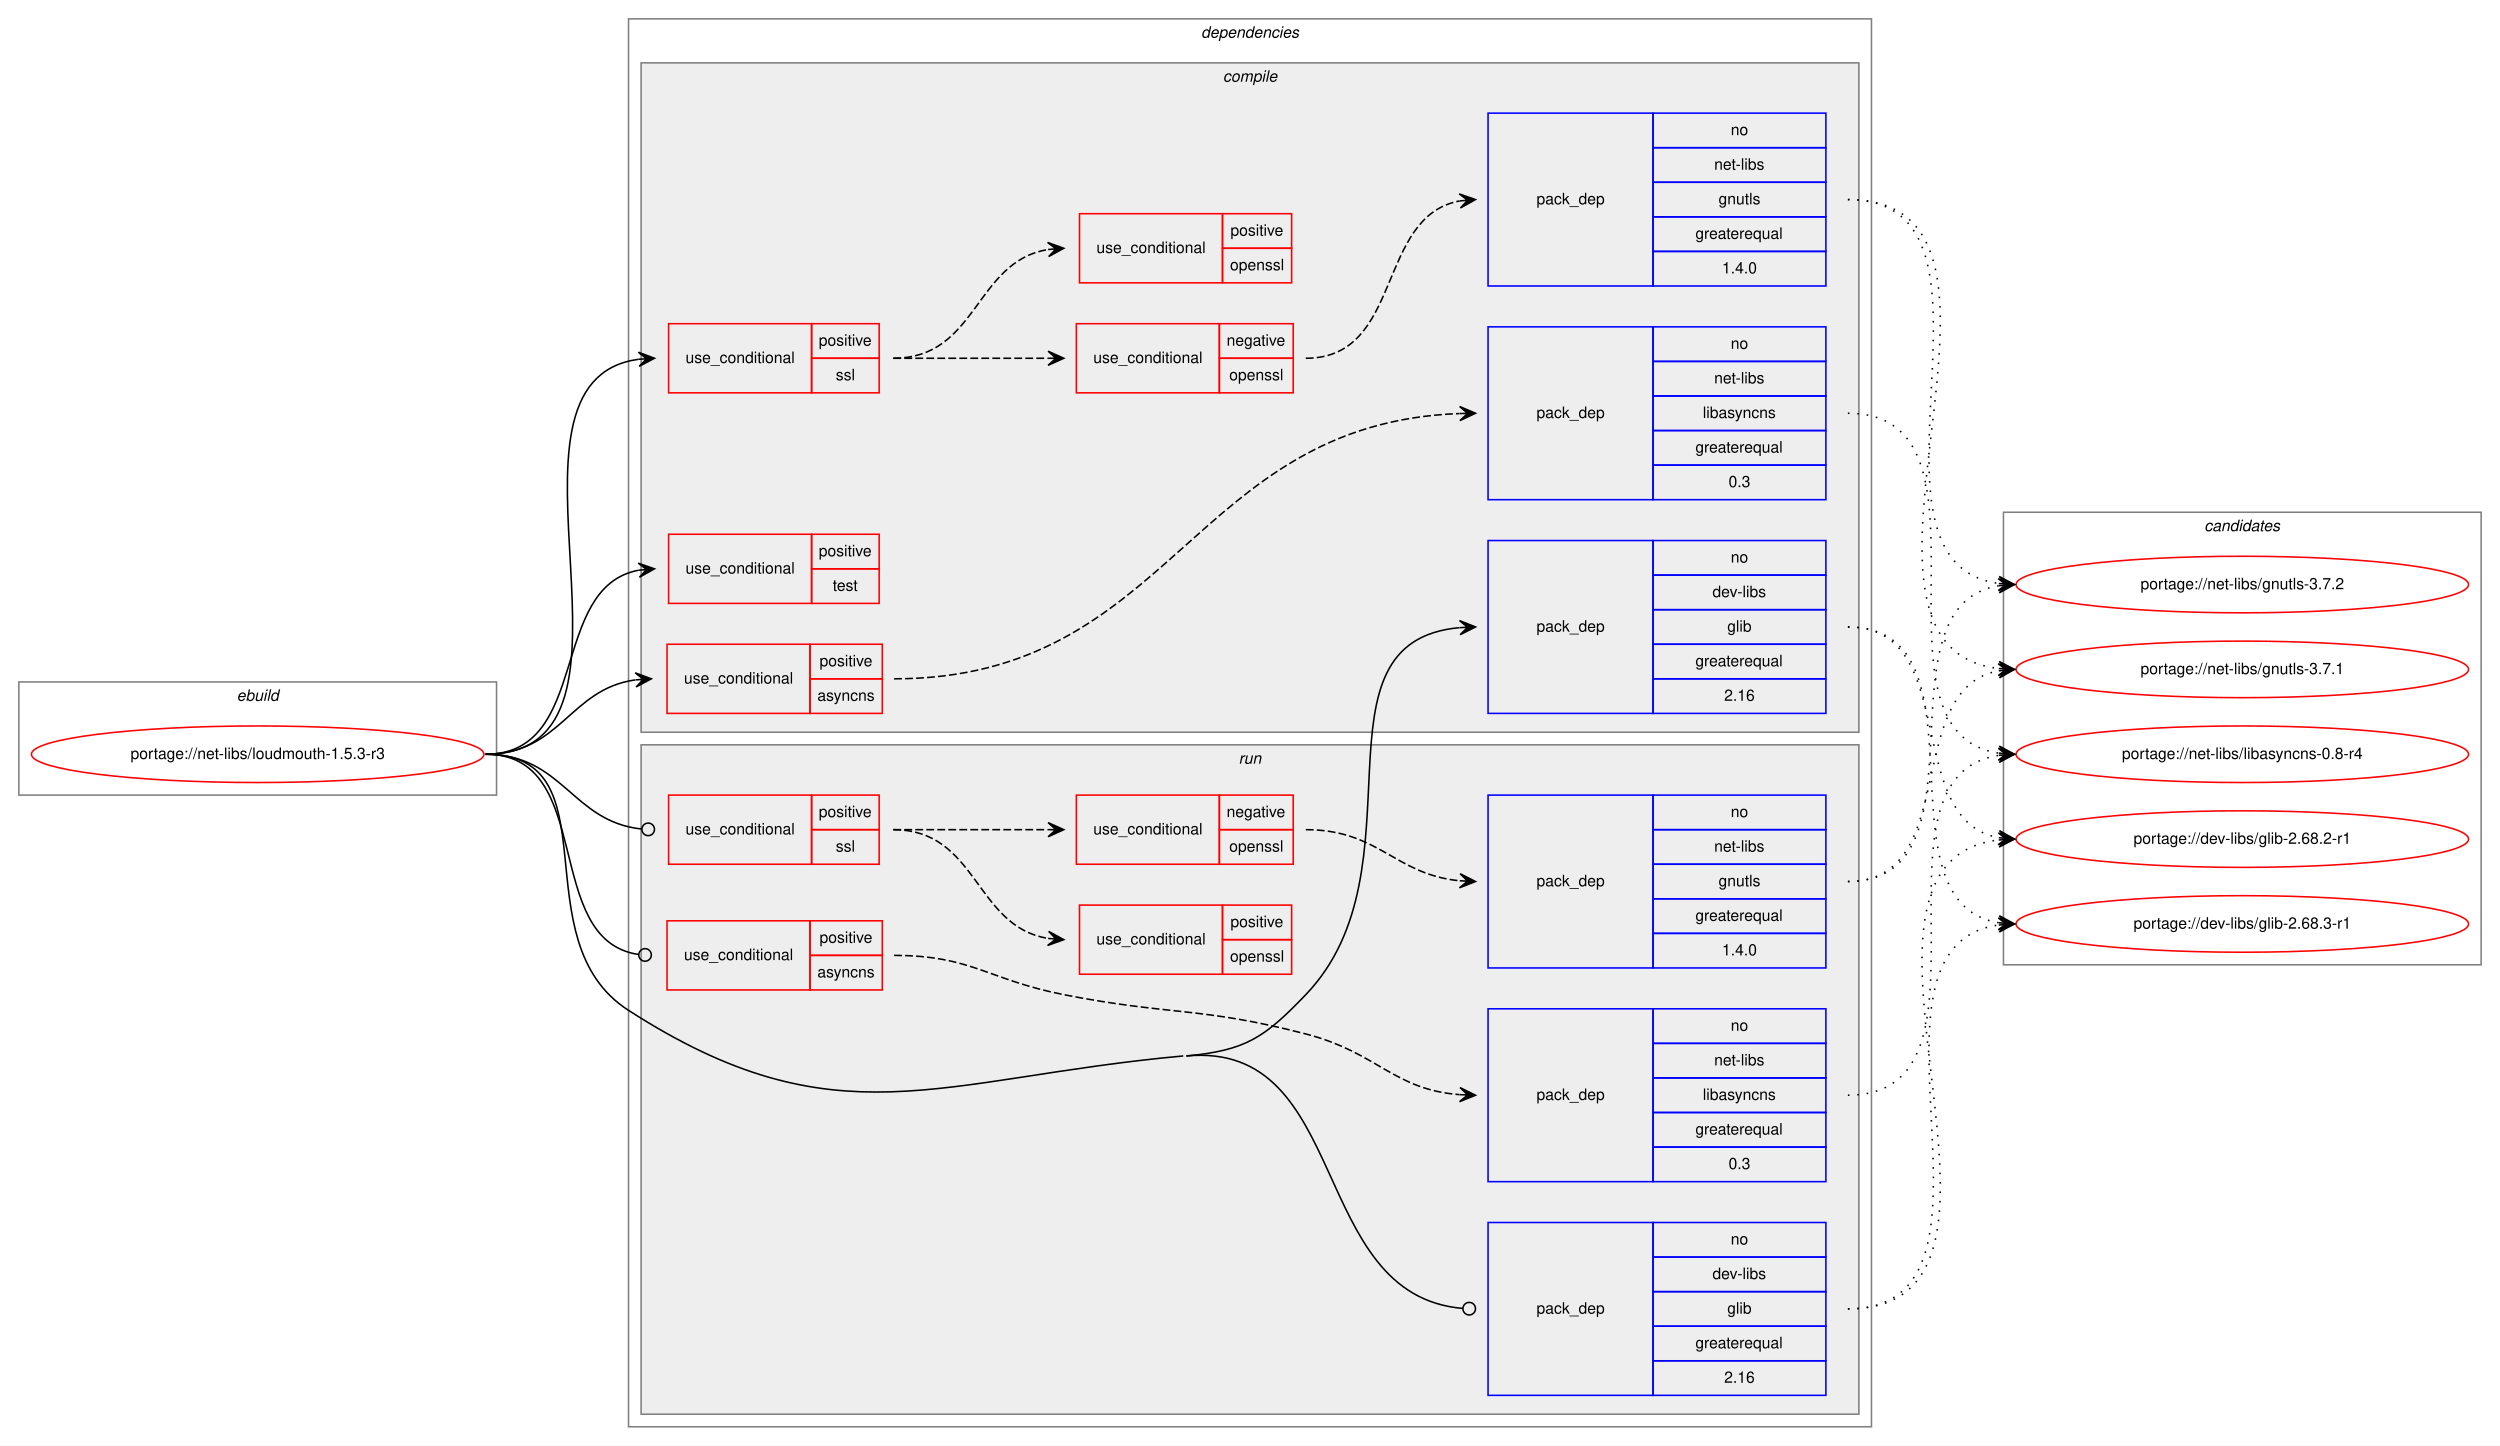
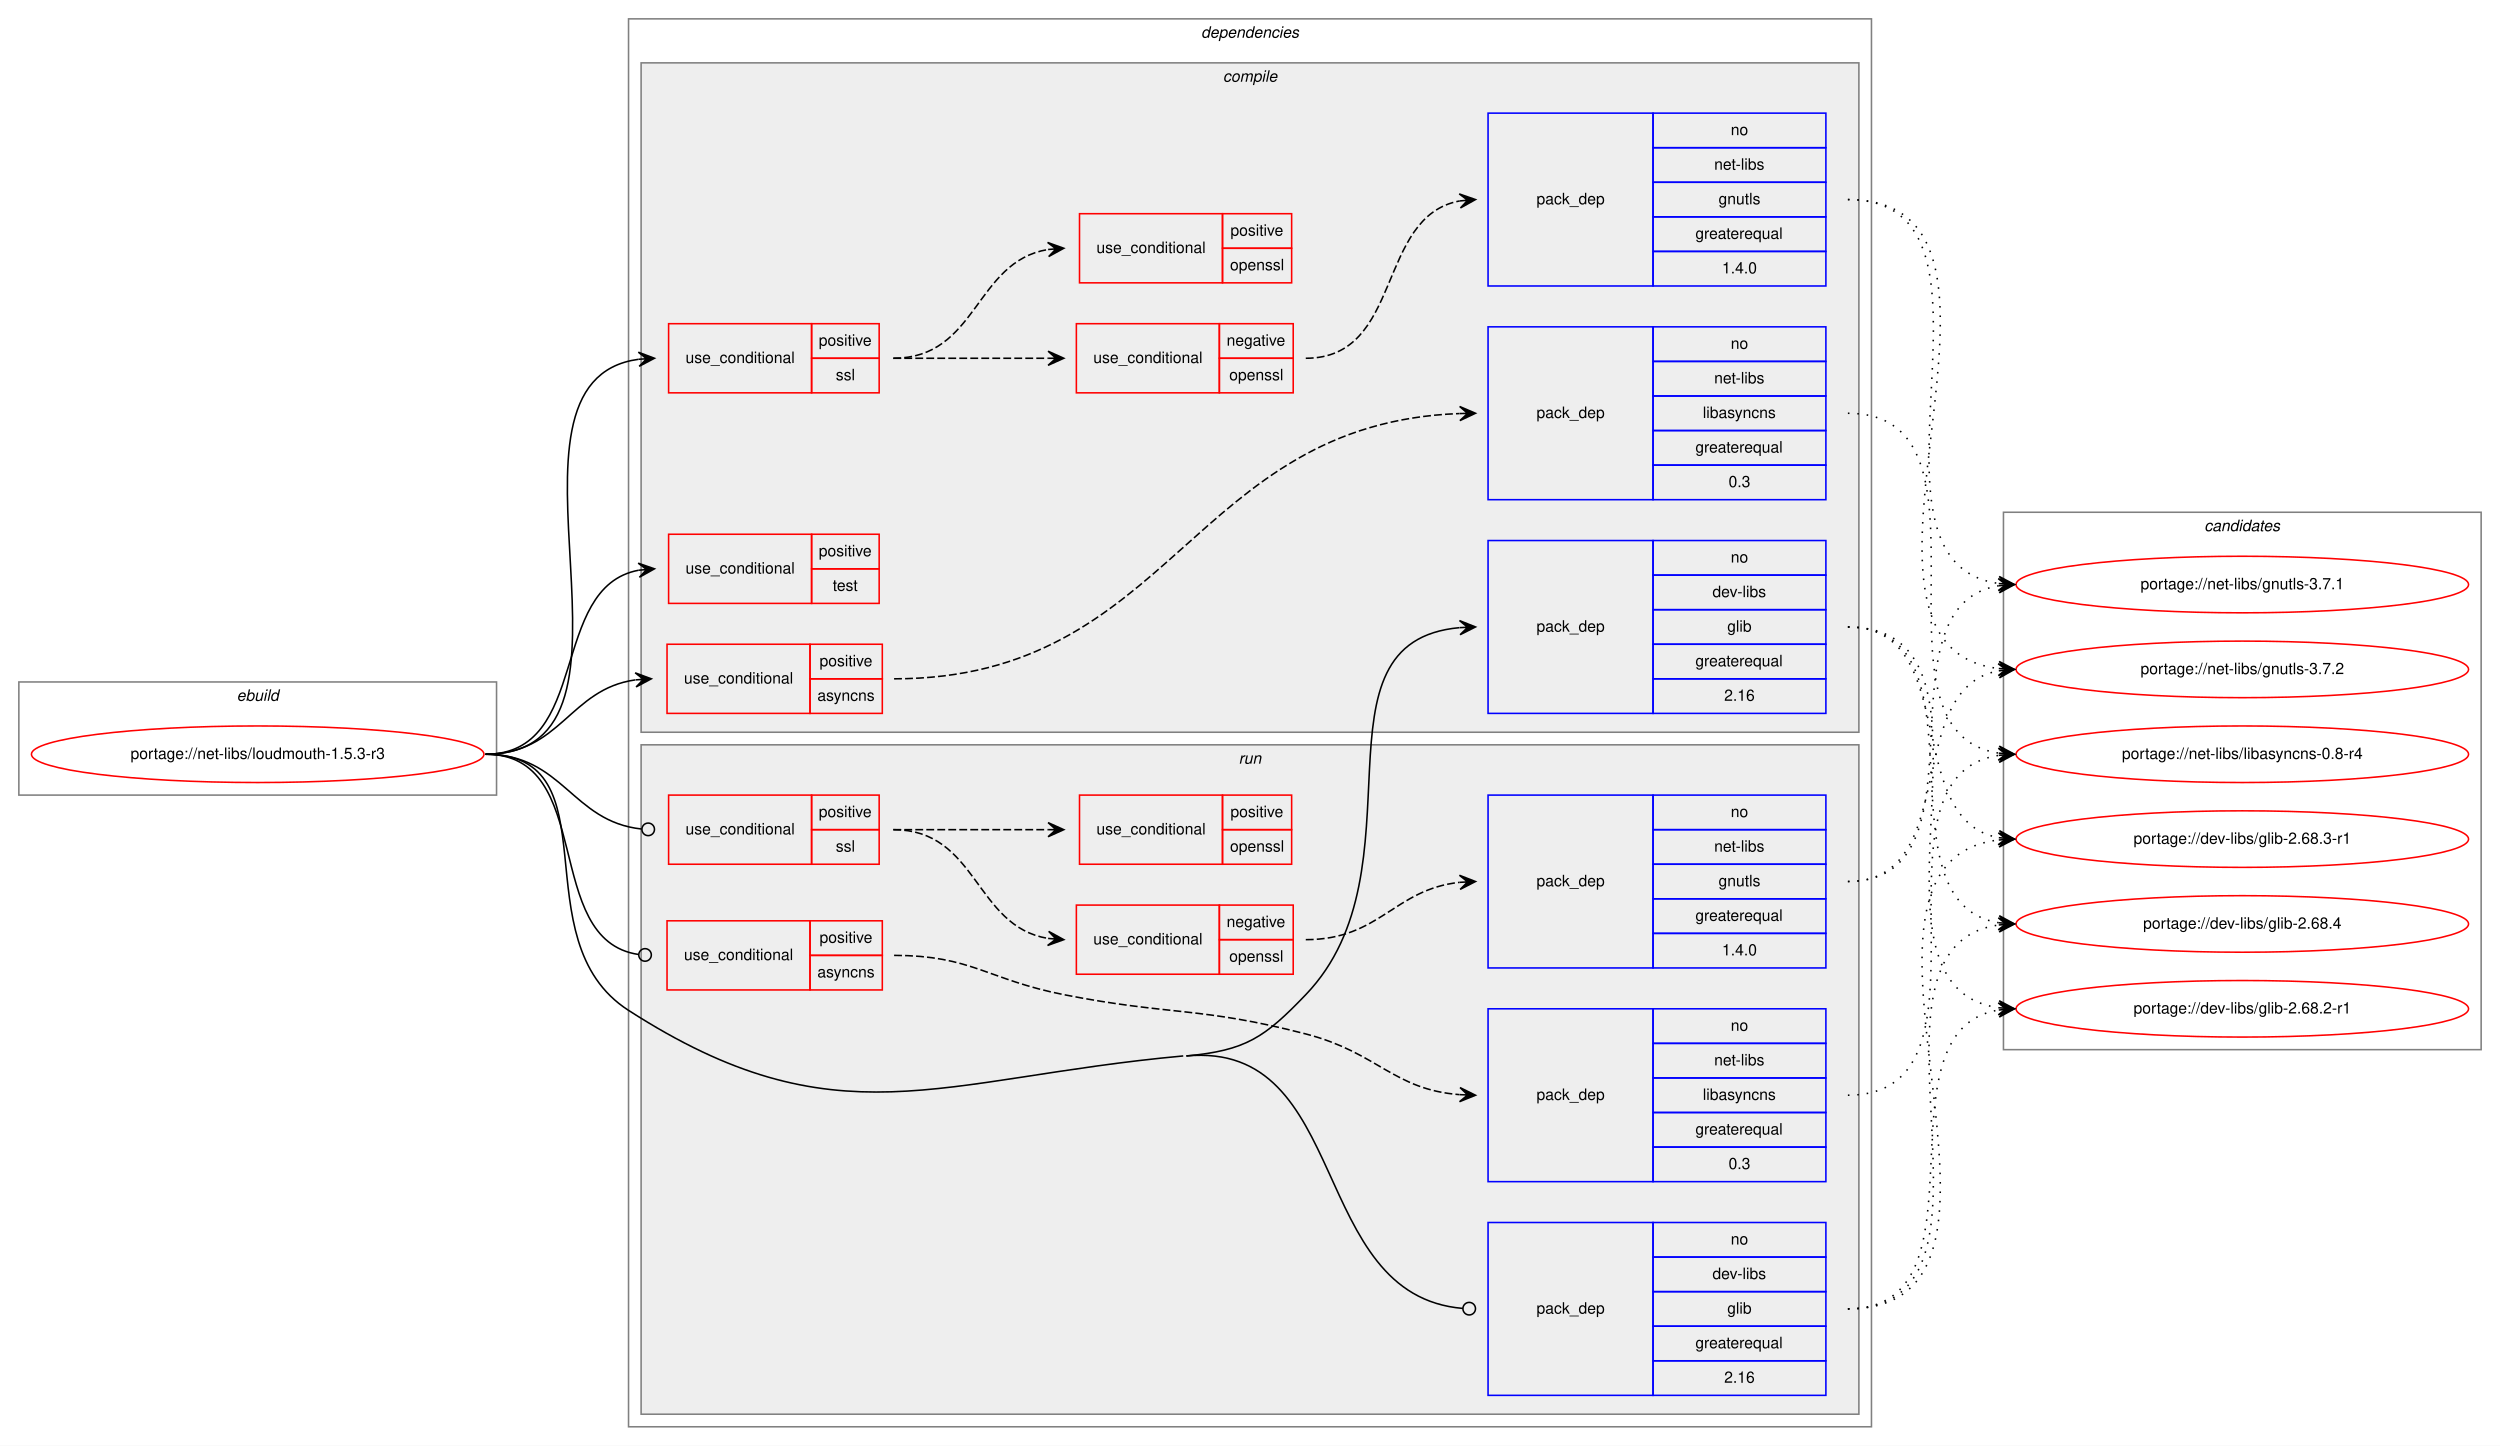
<svg xmlns="http://www.w3.org/2000/svg" xmlns:xlink="http://www.w3.org/1999/xlink" width="1591pt" height="920pt" viewBox="0.00 0.00 1591.00 920.00">
  <g id="graph0" class="graph" transform="scale(1 1) rotate(0) translate(4 916)">
    <polygon fill="white" stroke="transparent" points="-4,4 -4,-916 1587,-916 1587,4 -4,4" />
    <g id="clust1" class="cluster">
      <polygon fill="none" stroke="gray" points="8,-410 8,-482 312,-482 312,-410 8,-410" />
      <text text-anchor="start" x="146.66" y="-470" font-family="Helvetica,sans-Serif" font-style="italic" font-size="10.00">ebuild</text>
    </g>
    <g id="clust2" class="cluster">
      <polygon fill="none" stroke="gray" points="396,-8 396,-904 1187,-904 1187,-8 396,-8" />
      <text text-anchor="start" x="760.38" y="-892" font-family="Helvetica,sans-Serif" font-style="italic" font-size="10.00">dependencies</text>
    </g>
    <g id="clust3" class="cluster">
      <polygon fill="#eeeeee" stroke="gray" points="404,-450 404,-876 1179,-876 1179,-450 404,-450" />
      <text text-anchor="start" x="774.28" y="-864" font-family="Helvetica,sans-Serif" font-style="italic" font-size="10.00">compile</text>
    </g>
    <g id="clust13" class="cluster">
      <polygon fill="#eeeeee" stroke="gray" points="404,-16 404,-442 1179,-442 1179,-16 404,-16" />
      <text text-anchor="start" x="784.28" y="-430" font-family="Helvetica,sans-Serif" font-style="italic" font-size="10.00">run</text>
    </g>
    <g id="clust21" class="cluster">
-       <polygon fill="none" stroke="gray" points="1271,-302 1271,-590 1575,-590 1575,-302 1271,-302" />
+       <polygon fill="none" stroke="gray" points="1271,-248 1271,-590 1575,-590 1575,-248 1271,-248" />
      <text text-anchor="start" x="1398.82" y="-578" font-family="Helvetica,sans-Serif" font-style="italic" font-size="10.00">candidates</text>
    </g>
    <g id="node1" class="node">
      <g id="a_node1">
        <a xlink:href="../net-libs/loudmouth-1.5.3-r3.svg" xlink:title="portage://net-libs/loudmouth-1.5.3-r3">
          <ellipse fill="none" stroke="red" cx="160" cy="-436" rx="144" ry="18" />
          <text text-anchor="middle" x="160" y="-433" font-family="Helvetica,sans-Serif" font-size="10.00">portage://net-libs/loudmouth-1.5.3-r3</text>
        </a>
      </g>
    </g>
    <g id="node2" class="node">
      <polygon fill="none" stroke="red" points="420.5,-462 420.5,-506 511.5,-506 511.5,-462 420.5,-462" />
      <text text-anchor="start" x="431.27" y="-481" font-family="Helvetica,sans-Serif" font-size="10.00">use_conditional</text>
      <polygon fill="none" stroke="red" points="511.5,-484 511.5,-506 557.5,-506 557.5,-484 511.5,-484" />
      <text text-anchor="start" x="517.55" y="-492" font-family="Helvetica,sans-Serif" font-size="10.00">positive</text>
      <polygon fill="none" stroke="red" points="511.5,-462 511.5,-484 557.5,-484 557.5,-462 511.5,-462" />
      <text text-anchor="start" x="516.16" y="-470" font-family="Helvetica,sans-Serif" font-size="10.00">asyncns</text>
    </g>
    <g id="edge2" class="edge">
      <path fill="none" stroke="black" d="M305,-436C352.89,-436 358.4,-477.49 400.33,-483.32" />
      <polygon fill="black" stroke="black" points="410.5,-484 400.22,-487.82 405.51,-483.67 400.52,-483.33 400.52,-483.33 400.52,-483.33 405.51,-483.67 400.82,-478.84 410.5,-484 410.5,-484" />
    </g>
    <g id="node4" class="node">
      <polygon fill="none" stroke="red" points="421.5,-666 421.5,-710 512.5,-710 512.5,-666 421.5,-666" />
      <text text-anchor="start" x="432.27" y="-685" font-family="Helvetica,sans-Serif" font-size="10.00">use_conditional</text>
      <polygon fill="none" stroke="red" points="512.5,-688 512.5,-710 555.5,-710 555.5,-688 512.5,-688" />
      <text text-anchor="start" x="517.05" y="-696" font-family="Helvetica,sans-Serif" font-size="10.00">positive</text>
      <polygon fill="none" stroke="red" points="512.5,-666 512.5,-688 555.5,-688 555.5,-666 512.5,-666" />
      <text text-anchor="start" x="527.89" y="-674" font-family="Helvetica,sans-Serif" font-size="10.00">ssl</text>
    </g>
    <g id="edge6" class="edge">
      <path fill="none" stroke="black" d="M305,-436C423.2,-436 298.48,-673.45 402.45,-687.36" />
      <polygon fill="black" stroke="black" points="412.5,-688 402.24,-691.86 407.51,-687.68 402.52,-687.37 402.52,-687.37 402.52,-687.37 407.51,-687.68 402.8,-682.88 412.5,-688 412.5,-688" />
    </g>
    <g id="node8" class="node">
      <polygon fill="none" stroke="red" points="421.5,-532 421.5,-576 512.5,-576 512.5,-532 421.5,-532" />
      <text text-anchor="start" x="432.27" y="-551" font-family="Helvetica,sans-Serif" font-size="10.00">use_conditional</text>
      <polygon fill="none" stroke="red" points="512.5,-554 512.5,-576 555.5,-576 555.5,-554 512.5,-554" />
      <text text-anchor="start" x="517.05" y="-562" font-family="Helvetica,sans-Serif" font-size="10.00">positive</text>
      <polygon fill="none" stroke="red" points="512.5,-532 512.5,-554 555.5,-554 555.5,-532 512.5,-532" />
      <text text-anchor="start" x="525.94" y="-540" font-family="Helvetica,sans-Serif" font-size="10.00">test</text>
    </g>
    <g id="edge7" class="edge">
      <path fill="none" stroke="black" d="M305,-436C372.34,-436 344.78,-542.32 402.48,-553.12" />
      <polygon fill="black" stroke="black" points="412.5,-554 402.14,-557.61 407.52,-553.56 402.54,-553.12 402.54,-553.12 402.54,-553.12 407.52,-553.56 402.93,-548.64 412.5,-554 412.5,-554" />
    </g>
    <g id="node9" class="node">
      <polygon fill="none" stroke="blue" points="943,-462 943,-572 1048,-572 1048,-462 943,-462" />
      <text text-anchor="start" x="973.82" y="-514" font-family="Helvetica,sans-Serif" font-size="10.00">pack_dep</text>
      <polygon fill="none" stroke="blue" points="1048,-550 1048,-572 1158,-572 1158,-550 1048,-550" />
      <text text-anchor="start" x="1097.44" y="-558" font-family="Helvetica,sans-Serif" font-size="10.00">no</text>
      <polygon fill="none" stroke="blue" points="1048,-528 1048,-550 1158,-550 1158,-528 1048,-528" />
      <text text-anchor="start" x="1085.78" y="-536" font-family="Helvetica,sans-Serif" font-size="10.00">dev-libs</text>
      <polygon fill="none" stroke="blue" points="1048,-506 1048,-528 1158,-528 1158,-506 1048,-506" />
      <text text-anchor="start" x="1095.22" y="-514" font-family="Helvetica,sans-Serif" font-size="10.00">glib</text>
      <polygon fill="none" stroke="blue" points="1048,-484 1048,-506 1158,-506 1158,-484 1048,-484" />
      <text text-anchor="start" x="1074.94" y="-492" font-family="Helvetica,sans-Serif" font-size="10.00">greaterequal</text>
      <polygon fill="none" stroke="blue" points="1048,-462 1048,-484 1158,-484 1158,-462 1048,-462" />
      <text text-anchor="start" x="1093.27" y="-470" font-family="Helvetica,sans-Serif" font-size="10.00">2.16</text>
    </g>
    <g id="edge8" class="edge">
      <path fill="none" stroke="black" d="M751,-244C788.81,-247.46 800.72,-255.6 827,-283 903.81,-363.08 825.66,-507.61 924.84,-516.56" />
      <polygon fill="black" stroke="black" points="935,-517 924.82,-521.07 930,-516.79 925.01,-516.57 925.01,-516.57 925.01,-516.57 930,-516.79 925.2,-512.07 935,-517 935,-517" />
    </g>
    <g id="node10" class="node">
      <polygon fill="none" stroke="red" points="420.5,-286 420.5,-330 511.5,-330 511.5,-286 420.5,-286" />
      <text text-anchor="start" x="431.27" y="-305" font-family="Helvetica,sans-Serif" font-size="10.00">use_conditional</text>
      <polygon fill="none" stroke="red" points="511.5,-308 511.5,-330 557.5,-330 557.5,-308 511.5,-308" />
      <text text-anchor="start" x="517.55" y="-316" font-family="Helvetica,sans-Serif" font-size="10.00">positive</text>
      <polygon fill="none" stroke="red" points="511.5,-286 511.5,-308 557.5,-308 557.5,-286 511.5,-286" />
      <text text-anchor="start" x="516.16" y="-294" font-family="Helvetica,sans-Serif" font-size="10.00">asyncns</text>
    </g>
    <g id="edge10" class="edge">
      <path fill="none" stroke="black" d="M305,-436C375.84,-436 339.88,-317.8 402.38,-308.57" />
      <ellipse fill="none" stroke="black" cx="406.51" cy="-308.28" rx="4" ry="4" />
    </g>
    <g id="node12" class="node">
      <polygon fill="none" stroke="red" points="421.5,-366 421.5,-410 512.5,-410 512.5,-366 421.5,-366" />
      <text text-anchor="start" x="432.27" y="-385" font-family="Helvetica,sans-Serif" font-size="10.00">use_conditional</text>
      <polygon fill="none" stroke="red" points="512.5,-388 512.5,-410 555.5,-410 555.5,-388 512.5,-388" />
      <text text-anchor="start" x="517.05" y="-396" font-family="Helvetica,sans-Serif" font-size="10.00">positive</text>
      <polygon fill="none" stroke="red" points="512.5,-366 512.5,-388 555.5,-388 555.5,-366 512.5,-366" />
      <text text-anchor="start" x="527.89" y="-374" font-family="Helvetica,sans-Serif" font-size="10.00">ssl</text>
    </g>
    <g id="edge14" class="edge">
      <path fill="none" stroke="black" d="M305,-436C354.46,-436 359.72,-393.11 404.34,-388.41" />
      <ellipse fill="none" stroke="black" cx="408.51" cy="-388.2" rx="4" ry="4" />
    </g>
    <g id="node16" class="node">
      <polygon fill="none" stroke="blue" points="943,-28 943,-138 1048,-138 1048,-28 943,-28" />
      <text text-anchor="start" x="973.82" y="-80" font-family="Helvetica,sans-Serif" font-size="10.00">pack_dep</text>
      <polygon fill="none" stroke="blue" points="1048,-116 1048,-138 1158,-138 1158,-116 1048,-116" />
      <text text-anchor="start" x="1097.44" y="-124" font-family="Helvetica,sans-Serif" font-size="10.00">no</text>
      <polygon fill="none" stroke="blue" points="1048,-94 1048,-116 1158,-116 1158,-94 1048,-94" />
      <text text-anchor="start" x="1085.78" y="-102" font-family="Helvetica,sans-Serif" font-size="10.00">dev-libs</text>
      <polygon fill="none" stroke="blue" points="1048,-72 1048,-94 1158,-94 1158,-72 1048,-72" />
      <text text-anchor="start" x="1095.22" y="-80" font-family="Helvetica,sans-Serif" font-size="10.00">glib</text>
      <polygon fill="none" stroke="blue" points="1048,-50 1048,-72 1158,-72 1158,-50 1048,-50" />
      <text text-anchor="start" x="1074.94" y="-58" font-family="Helvetica,sans-Serif" font-size="10.00">greaterequal</text>
      <polygon fill="none" stroke="blue" points="1048,-28 1048,-50 1158,-50 1158,-28 1048,-28" />
      <text text-anchor="start" x="1093.27" y="-36" font-family="Helvetica,sans-Serif" font-size="10.00">2.16</text>
    </g>
    <g id="edge15" class="edge">
      <path fill="none" stroke="black" d="M751,-244C856.46,-253.66 827.91,-91.56 926.99,-83.32" />
      <ellipse fill="none" stroke="black" cx="931" cy="-83.16" rx="4" ry="4" />
      <path fill="none" stroke="black" d="M305,-436C387.97,-436 326.23,-317.9 396,-273 528.38,-187.82 592.24,-229.64 749,-244" />
    </g>
    <g id="node3" class="node">
      <polygon fill="none" stroke="blue" points="943,-598 943,-708 1048,-708 1048,-598 943,-598" />
      <text text-anchor="start" x="973.82" y="-650" font-family="Helvetica,sans-Serif" font-size="10.00">pack_dep</text>
      <polygon fill="none" stroke="blue" points="1048,-686 1048,-708 1158,-708 1158,-686 1048,-686" />
      <text text-anchor="start" x="1097.44" y="-694" font-family="Helvetica,sans-Serif" font-size="10.00">no</text>
      <polygon fill="none" stroke="blue" points="1048,-664 1048,-686 1158,-686 1158,-664 1048,-664" />
      <text text-anchor="start" x="1086.89" y="-672" font-family="Helvetica,sans-Serif" font-size="10.00">net-libs</text>
      <polygon fill="none" stroke="blue" points="1048,-642 1048,-664 1158,-664 1158,-642 1048,-642" />
      <text text-anchor="start" x="1079.66" y="-650" font-family="Helvetica,sans-Serif" font-size="10.00">libasyncns</text>
      <polygon fill="none" stroke="blue" points="1048,-620 1048,-642 1158,-642 1158,-620 1048,-620" />
      <text text-anchor="start" x="1074.94" y="-628" font-family="Helvetica,sans-Serif" font-size="10.00">greaterequal</text>
      <polygon fill="none" stroke="blue" points="1048,-598 1048,-620 1158,-620 1158,-598 1048,-598" />
      <text text-anchor="start" x="1096.05" y="-606" font-family="Helvetica,sans-Serif" font-size="10.00">0.3</text>
    </g>
    <g id="edge1" class="edge">
      <path fill="none" stroke="black" stroke-dasharray="5,2" d="M565,-484C742.34,-484 753.83,-646.62 924.86,-652.82" />
      <polygon fill="black" stroke="black" points="935,-653 924.92,-657.32 930,-652.91 925,-652.82 925,-652.82 925,-652.82 930,-652.91 925.08,-648.32 935,-653 935,-653" />
    </g>
    <g id="node17" class="node">
      <g id="a_node17">
        <a xlink:href="../net-libs/libasyncns-0.8-r4.svg" xlink:title="portage://net-libs/libasyncns-0.8-r4">
          <ellipse fill="none" stroke="red" cx="1423" cy="-436" rx="144" ry="18" />
          <text text-anchor="middle" x="1423" y="-433" font-family="Helvetica,sans-Serif" font-size="10.00">portage://net-libs/libasyncns-0.8-r4</text>
        </a>
      </g>
    </g>
    <g id="edge16" class="edge">
      <path fill="none" stroke="black" stroke-dasharray="1,5" d="M1172,-653C1275.77,-653 1177.64,-450.17 1268.01,-436.7" />
      <polygon fill="black" stroke="black" points="1278,-436 1268.34,-441.19 1273.01,-436.35 1268.02,-436.7 1268.02,-436.7 1268.02,-436.7 1273.01,-436.35 1267.71,-432.21 1278,-436 1278,-436" />
    </g>
    <g id="node5" class="node">
      <polygon fill="none" stroke="red" points="681,-666 681,-710 772,-710 772,-666 681,-666" />
      <text text-anchor="start" x="691.77" y="-685" font-family="Helvetica,sans-Serif" font-size="10.00">use_conditional</text>
      <polygon fill="none" stroke="red" points="772,-688 772,-710 819,-710 819,-688 772,-688" />
      <text text-anchor="start" x="776.6" y="-696" font-family="Helvetica,sans-Serif" font-size="10.00">negative</text>
      <polygon fill="none" stroke="red" points="772,-666 772,-688 819,-688 819,-666 772,-666" />
      <text text-anchor="start" x="778.27" y="-674" font-family="Helvetica,sans-Serif" font-size="10.00">openssl</text>
    </g>
    <g id="edge4" class="edge">
      <path fill="none" stroke="black" stroke-dasharray="5,2" d="M564.5,-688C609.14,-688 622.79,-688 662.83,-688" />
      <polygon fill="black" stroke="black" points="673,-688 663,-692.5 668,-688 663,-688 663,-688 663,-688 668,-688 663,-683.5 673,-688 673,-688" />
    </g>
    <g id="node7" class="node">
      <polygon fill="none" stroke="red" points="683,-736 683,-780 774,-780 774,-736 683,-736" />
      <text text-anchor="start" x="693.77" y="-755" font-family="Helvetica,sans-Serif" font-size="10.00">use_conditional</text>
      <polygon fill="none" stroke="red" points="774,-758 774,-780 818,-780 818,-758 774,-758" />
      <text text-anchor="start" x="779.05" y="-766" font-family="Helvetica,sans-Serif" font-size="10.00">positive</text>
      <polygon fill="none" stroke="red" points="774,-736 774,-758 818,-758 818,-736 774,-736" />
      <text text-anchor="start" x="778.77" y="-744" font-family="Helvetica,sans-Serif" font-size="10.00">openssl</text>
    </g>
    <g id="edge5" class="edge">
      <path fill="none" stroke="black" stroke-dasharray="5,2" d="M564.5,-688C618.3,-688 616.15,-749.52 662.95,-757.21" />
      <polygon fill="black" stroke="black" points="673,-758 662.68,-761.71 668.02,-757.61 663.03,-757.22 663.03,-757.22 663.03,-757.22 668.02,-757.61 663.38,-752.73 673,-758 673,-758" />
    </g>
    <g id="node6" class="node">
      <polygon fill="none" stroke="blue" points="943,-734 943,-844 1048,-844 1048,-734 943,-734" />
      <text text-anchor="start" x="973.82" y="-786" font-family="Helvetica,sans-Serif" font-size="10.00">pack_dep</text>
      <polygon fill="none" stroke="blue" points="1048,-822 1048,-844 1158,-844 1158,-822 1048,-822" />
      <text text-anchor="start" x="1097.44" y="-830" font-family="Helvetica,sans-Serif" font-size="10.00">no</text>
      <polygon fill="none" stroke="blue" points="1048,-800 1048,-822 1158,-822 1158,-800 1048,-800" />
      <text text-anchor="start" x="1086.89" y="-808" font-family="Helvetica,sans-Serif" font-size="10.00">net-libs</text>
      <polygon fill="none" stroke="blue" points="1048,-778 1048,-800 1158,-800 1158,-778 1048,-778" />
      <text text-anchor="start" x="1089.66" y="-786" font-family="Helvetica,sans-Serif" font-size="10.00">gnutls</text>
      <polygon fill="none" stroke="blue" points="1048,-756 1048,-778 1158,-778 1158,-756 1048,-756" />
      <text text-anchor="start" x="1074.94" y="-764" font-family="Helvetica,sans-Serif" font-size="10.00">greaterequal</text>
      <polygon fill="none" stroke="blue" points="1048,-734 1048,-756 1158,-756 1158,-734 1048,-734" />
      <text text-anchor="start" x="1091.88" y="-742" font-family="Helvetica,sans-Serif" font-size="10.00">1.4.0</text>
    </g>
    <g id="edge3" class="edge">
      <path fill="none" stroke="black" stroke-dasharray="5,2" d="M827,-688C889.13,-688 871.58,-778.26 924.99,-788.13" />
      <polygon fill="black" stroke="black" points="935,-789 924.65,-792.61 930.02,-788.57 925.04,-788.13 925.04,-788.13 925.04,-788.13 930.02,-788.57 925.43,-783.65 935,-789 935,-789" />
    </g>
    <g id="node18" class="node">
      <g id="a_node18">
        <a xlink:href="../net-libs/gnutls-3.7.1.svg" xlink:title="portage://net-libs/gnutls-3.7.1">
-           <ellipse fill="none" stroke="red" cx="1423" cy="-490" rx="144" ry="18" />
-           <text text-anchor="middle" x="1423" y="-487" font-family="Helvetica,sans-Serif" font-size="10.00">portage://net-libs/gnutls-3.7.1</text>
+           <ellipse fill="none" stroke="red" cx="1423" cy="-544" rx="144" ry="18" />
+           <text text-anchor="middle" x="1423" y="-541" font-family="Helvetica,sans-Serif" font-size="10.00">portage://net-libs/gnutls-3.7.1</text>
        </a>
      </g>
    </g>
    <g id="edge17" class="edge">
-       <path fill="none" stroke="black" stroke-dasharray="1,5" d="M1172,-789C1309.41,-789 1145.74,-504.99 1267.86,-490.57" />
-       <polygon fill="black" stroke="black" points="1278,-490 1268.27,-495.05 1273.01,-490.28 1268.02,-490.56 1268.02,-490.56 1268.02,-490.56 1273.01,-490.28 1267.76,-486.07 1278,-490 1278,-490" />
+       <path fill="none" stroke="black" stroke-dasharray="1,5" d="M1172,-789C1287.05,-789 1167.08,-558.61 1267.9,-544.66" />
+       <polygon fill="black" stroke="black" points="1278,-544 1268.31,-549.14 1273.01,-544.33 1268.02,-544.65 1268.02,-544.65 1268.02,-544.65 1273.01,-544.33 1267.73,-540.16 1278,-544 1278,-544" />
    </g>
    <g id="node19" class="node">
      <g id="a_node19">
        <a xlink:href="../net-libs/gnutls-3.7.2.svg" xlink:title="portage://net-libs/gnutls-3.7.2">
-           <ellipse fill="none" stroke="red" cx="1423" cy="-544" rx="144" ry="18" />
-           <text text-anchor="middle" x="1423" y="-541" font-family="Helvetica,sans-Serif" font-size="10.00">portage://net-libs/gnutls-3.7.2</text>
+           <ellipse fill="none" stroke="red" cx="1423" cy="-490" rx="144" ry="18" />
+           <text text-anchor="middle" x="1423" y="-487" font-family="Helvetica,sans-Serif" font-size="10.00">portage://net-libs/gnutls-3.7.2</text>
        </a>
      </g>
    </g>
    <g id="edge18" class="edge">
-       <path fill="none" stroke="black" stroke-dasharray="1,5" d="M1172,-789C1287.05,-789 1167.08,-558.61 1267.9,-544.66" />
-       <polygon fill="black" stroke="black" points="1278,-544 1268.31,-549.14 1273.01,-544.33 1268.02,-544.65 1268.02,-544.65 1268.02,-544.65 1273.01,-544.33 1267.73,-540.16 1278,-544 1278,-544" />
+       <path fill="none" stroke="black" stroke-dasharray="1,5" d="M1172,-789C1309.41,-789 1145.74,-504.99 1267.86,-490.57" />
+       <polygon fill="black" stroke="black" points="1278,-490 1268.27,-495.05 1273.01,-490.28 1268.02,-490.56 1268.02,-490.56 1268.02,-490.56 1273.01,-490.28 1267.76,-486.07 1278,-490 1278,-490" />
    </g>
    <g id="node20" class="node">
      <g id="a_node20">
        <a xlink:href="../dev-libs/glib-2.68.2-r1.svg" xlink:title="portage://dev-libs/glib-2.68.2-r1">
-           <ellipse fill="none" stroke="red" cx="1423" cy="-382" rx="144" ry="18" />
-           <text text-anchor="middle" x="1423" y="-379" font-family="Helvetica,sans-Serif" font-size="10.00">portage://dev-libs/glib-2.68.2-r1</text>
+           <ellipse fill="none" stroke="red" cx="1423" cy="-274" rx="144" ry="18" />
+           <text text-anchor="middle" x="1423" y="-271" font-family="Helvetica,sans-Serif" font-size="10.00">portage://dev-libs/glib-2.68.2-r1</text>
        </a>
      </g>
    </g>
    <g id="edge19" class="edge">
-       <path fill="none" stroke="black" stroke-dasharray="1,5" d="M1172,-517C1244.56,-517 1205.97,-394.86 1267.68,-382.93" />
-       <polygon fill="black" stroke="black" points="1278,-382 1268.45,-387.38 1273.02,-382.45 1268.04,-382.9 1268.04,-382.9 1268.04,-382.9 1273.02,-382.45 1267.64,-378.42 1278,-382 1278,-382" />
+       <path fill="none" stroke="black" stroke-dasharray="1,5" d="M1172,-517C1286.26,-517 1167.8,-288.49 1267.97,-274.65" />
+       <polygon fill="black" stroke="black" points="1278,-274 1268.31,-279.14 1273.01,-274.33 1268.02,-274.65 1268.02,-274.65 1268.02,-274.65 1273.01,-274.33 1267.73,-270.16 1278,-274 1278,-274" />
    </g>
    <g id="node21" class="node">
      <g id="a_node21">
        <a xlink:href="../dev-libs/glib-2.68.3-r1.svg" xlink:title="portage://dev-libs/glib-2.68.3-r1">
+           <ellipse fill="none" stroke="red" cx="1423" cy="-382" rx="144" ry="18" />
+           <text text-anchor="middle" x="1423" y="-379" font-family="Helvetica,sans-Serif" font-size="10.00">portage://dev-libs/glib-2.68.3-r1</text>
+         </a>
+       </g>
+     </g>
+     <g id="edge20" class="edge">
+       <path fill="none" stroke="black" stroke-dasharray="1,5" d="M1172,-517C1244.56,-517 1205.97,-394.86 1267.68,-382.93" />
+       <polygon fill="black" stroke="black" points="1278,-382 1268.45,-387.38 1273.02,-382.45 1268.04,-382.9 1268.04,-382.9 1268.04,-382.9 1273.02,-382.45 1267.64,-378.42 1278,-382 1278,-382" />
+     </g>
+     <g id="node22" class="node">
+       <g id="a_node22">
+         <a xlink:href="../dev-libs/glib-2.68.4.svg" xlink:title="portage://dev-libs/glib-2.68.4">
          <ellipse fill="none" stroke="red" cx="1423" cy="-328" rx="144" ry="18" />
-           <text text-anchor="middle" x="1423" y="-325" font-family="Helvetica,sans-Serif" font-size="10.00">portage://dev-libs/glib-2.68.3-r1</text>
-         </a>
-       </g>
-     </g>
-     <g id="edge20" class="edge">
+           <text text-anchor="middle" x="1423" y="-325" font-family="Helvetica,sans-Serif" font-size="10.00">portage://dev-libs/glib-2.68.4</text>
+         </a>
+       </g>
+     </g>
+     <g id="edge21" class="edge">
      <path fill="none" stroke="black" stroke-dasharray="1,5" d="M1172,-517C1264.74,-517 1187.87,-341.77 1268.02,-328.76" />
      <polygon fill="black" stroke="black" points="1278,-328 1268.37,-333.25 1273.01,-328.38 1268.03,-328.76 1268.03,-328.76 1268.03,-328.76 1273.01,-328.38 1267.69,-324.27 1278,-328 1278,-328" />
    </g>
    <g id="node11" class="node">
      <polygon fill="none" stroke="blue" points="943,-164 943,-274 1048,-274 1048,-164 943,-164" />
      <text text-anchor="start" x="973.82" y="-216" font-family="Helvetica,sans-Serif" font-size="10.00">pack_dep</text>
      <polygon fill="none" stroke="blue" points="1048,-252 1048,-274 1158,-274 1158,-252 1048,-252" />
      <text text-anchor="start" x="1097.44" y="-260" font-family="Helvetica,sans-Serif" font-size="10.00">no</text>
      <polygon fill="none" stroke="blue" points="1048,-230 1048,-252 1158,-252 1158,-230 1048,-230" />
      <text text-anchor="start" x="1086.89" y="-238" font-family="Helvetica,sans-Serif" font-size="10.00">net-libs</text>
      <polygon fill="none" stroke="blue" points="1048,-208 1048,-230 1158,-230 1158,-208 1048,-208" />
      <text text-anchor="start" x="1079.66" y="-216" font-family="Helvetica,sans-Serif" font-size="10.00">libasyncns</text>
      <polygon fill="none" stroke="blue" points="1048,-186 1048,-208 1158,-208 1158,-186 1048,-186" />
      <text text-anchor="start" x="1074.94" y="-194" font-family="Helvetica,sans-Serif" font-size="10.00">greaterequal</text>
      <polygon fill="none" stroke="blue" points="1048,-164 1048,-186 1158,-186 1158,-164 1048,-164" />
      <text text-anchor="start" x="1096.05" y="-172" font-family="Helvetica,sans-Serif" font-size="10.00">0.3</text>
    </g>
    <g id="edge9" class="edge">
      <path fill="none" stroke="black" stroke-dasharray="5,2" d="M565,-308C614.27,-308 624.66,-292.51 673,-283 741.04,-269.62 759.88,-275.41 827,-258 872.93,-246.09 882.7,-222.62 924.85,-219.37" />
      <polygon fill="black" stroke="black" points="935,-219 925.17,-223.87 930,-219.18 925.01,-219.37 925.01,-219.37 925.01,-219.37 930,-219.18 924.84,-214.87 935,-219 935,-219" />
    </g>
-     <g id="edge21" class="edge">
+     <g id="edge22" class="edge">
      <path fill="none" stroke="black" stroke-dasharray="1,5" d="M1172,-219C1275.77,-219 1177.64,-421.83 1268.01,-435.3" />
      <polygon fill="black" stroke="black" points="1278,-436 1267.71,-439.79 1273.01,-435.65 1268.02,-435.3 1268.02,-435.3 1268.02,-435.3 1273.01,-435.65 1268.34,-430.81 1278,-436 1278,-436" />
    </g>
    <g id="node13" class="node">
-       <polygon fill="none" stroke="red" points="681,-366 681,-410 772,-410 772,-366 681,-366" />
-       <text text-anchor="start" x="691.77" y="-385" font-family="Helvetica,sans-Serif" font-size="10.00">use_conditional</text>
-       <polygon fill="none" stroke="red" points="772,-388 772,-410 819,-410 819,-388 772,-388" />
-       <text text-anchor="start" x="776.6" y="-396" font-family="Helvetica,sans-Serif" font-size="10.00">negative</text>
-       <polygon fill="none" stroke="red" points="772,-366 772,-388 819,-388 819,-366 772,-366" />
-       <text text-anchor="start" x="778.27" y="-374" font-family="Helvetica,sans-Serif" font-size="10.00">openssl</text>
+       <polygon fill="none" stroke="red" points="681,-296 681,-340 772,-340 772,-296 681,-296" />
+       <text text-anchor="start" x="691.77" y="-315" font-family="Helvetica,sans-Serif" font-size="10.00">use_conditional</text>
+       <polygon fill="none" stroke="red" points="772,-318 772,-340 819,-340 819,-318 772,-318" />
+       <text text-anchor="start" x="776.6" y="-326" font-family="Helvetica,sans-Serif" font-size="10.00">negative</text>
+       <polygon fill="none" stroke="red" points="772,-296 772,-318 819,-318 819,-296 772,-296" />
+       <text text-anchor="start" x="778.27" y="-304" font-family="Helvetica,sans-Serif" font-size="10.00">openssl</text>
    </g>
    <g id="edge12" class="edge">
+       <path fill="none" stroke="black" stroke-dasharray="5,2" d="M564.5,-388C618.3,-388 616.15,-326.48 662.95,-318.79" />
+       <polygon fill="black" stroke="black" points="673,-318 663.38,-323.27 668.02,-318.39 663.03,-318.78 663.03,-318.78 663.03,-318.78 668.02,-318.39 662.68,-314.29 673,-318 673,-318" />
+     </g>
+     <g id="node15" class="node">
+       <polygon fill="none" stroke="red" points="683,-366 683,-410 774,-410 774,-366 683,-366" />
+       <text text-anchor="start" x="693.77" y="-385" font-family="Helvetica,sans-Serif" font-size="10.00">use_conditional</text>
+       <polygon fill="none" stroke="red" points="774,-388 774,-410 818,-410 818,-388 774,-388" />
+       <text text-anchor="start" x="779.05" y="-396" font-family="Helvetica,sans-Serif" font-size="10.00">positive</text>
+       <polygon fill="none" stroke="red" points="774,-366 774,-388 818,-388 818,-366 774,-366" />
+       <text text-anchor="start" x="778.77" y="-374" font-family="Helvetica,sans-Serif" font-size="10.00">openssl</text>
+     </g>
+     <g id="edge13" class="edge">
      <path fill="none" stroke="black" stroke-dasharray="5,2" d="M564.5,-388C609.14,-388 622.79,-388 662.83,-388" />
      <polygon fill="black" stroke="black" points="673,-388 663,-392.5 668,-388 663,-388 663,-388 663,-388 668,-388 663,-383.5 673,-388 673,-388" />
-     </g>
-     <g id="node15" class="node">
-       <polygon fill="none" stroke="red" points="683,-296 683,-340 774,-340 774,-296 683,-296" />
-       <text text-anchor="start" x="693.77" y="-315" font-family="Helvetica,sans-Serif" font-size="10.00">use_conditional</text>
-       <polygon fill="none" stroke="red" points="774,-318 774,-340 818,-340 818,-318 774,-318" />
-       <text text-anchor="start" x="779.05" y="-326" font-family="Helvetica,sans-Serif" font-size="10.00">positive</text>
-       <polygon fill="none" stroke="red" points="774,-296 774,-318 818,-318 818,-296 774,-296" />
-       <text text-anchor="start" x="778.77" y="-304" font-family="Helvetica,sans-Serif" font-size="10.00">openssl</text>
-     </g>
-     <g id="edge13" class="edge">
-       <path fill="none" stroke="black" stroke-dasharray="5,2" d="M564.5,-388C618.3,-388 616.15,-326.48 662.95,-318.79" />
-       <polygon fill="black" stroke="black" points="673,-318 663.38,-323.27 668.02,-318.39 663.03,-318.78 663.03,-318.78 663.03,-318.78 668.02,-318.39 662.68,-314.29 673,-318 673,-318" />
    </g>
    <g id="node14" class="node">
      <polygon fill="none" stroke="blue" points="943,-300 943,-410 1048,-410 1048,-300 943,-300" />
      <text text-anchor="start" x="973.82" y="-352" font-family="Helvetica,sans-Serif" font-size="10.00">pack_dep</text>
      <polygon fill="none" stroke="blue" points="1048,-388 1048,-410 1158,-410 1158,-388 1048,-388" />
      <text text-anchor="start" x="1097.44" y="-396" font-family="Helvetica,sans-Serif" font-size="10.00">no</text>
      <polygon fill="none" stroke="blue" points="1048,-366 1048,-388 1158,-388 1158,-366 1048,-366" />
      <text text-anchor="start" x="1086.89" y="-374" font-family="Helvetica,sans-Serif" font-size="10.00">net-libs</text>
      <polygon fill="none" stroke="blue" points="1048,-344 1048,-366 1158,-366 1158,-344 1048,-344" />
      <text text-anchor="start" x="1089.66" y="-352" font-family="Helvetica,sans-Serif" font-size="10.00">gnutls</text>
      <polygon fill="none" stroke="blue" points="1048,-322 1048,-344 1158,-344 1158,-322 1048,-322" />
      <text text-anchor="start" x="1074.94" y="-330" font-family="Helvetica,sans-Serif" font-size="10.00">greaterequal</text>
      <polygon fill="none" stroke="blue" points="1048,-300 1048,-322 1158,-322 1158,-300 1048,-300" />
      <text text-anchor="start" x="1091.88" y="-308" font-family="Helvetica,sans-Serif" font-size="10.00">1.4.0</text>
    </g>
    <g id="edge11" class="edge">
-       <path fill="none" stroke="black" stroke-dasharray="5,2" d="M827,-388C873.56,-388 883.49,-359.6 924.75,-355.49" />
-       <polygon fill="black" stroke="black" points="935,-355 925.23,-359.97 930.01,-355.24 925.01,-355.48 925.01,-355.48 925.01,-355.48 930.01,-355.24 924.8,-350.98 935,-355 935,-355" />
-     </g>
-     <g id="edge22" class="edge">
-       <path fill="none" stroke="black" stroke-dasharray="1,5" d="M1172,-355C1244.56,-355 1205.97,-477.14 1267.68,-489.07" />
-       <polygon fill="black" stroke="black" points="1278,-490 1267.64,-493.58 1273.02,-489.55 1268.04,-489.1 1268.04,-489.1 1268.04,-489.1 1273.02,-489.55 1268.45,-484.62 1278,-490 1278,-490" />
+       <path fill="none" stroke="black" stroke-dasharray="5,2" d="M827,-318C874.17,-318 883.13,-349.98 924.92,-354.48" />
+       <polygon fill="black" stroke="black" points="935,-355 924.78,-358.98 930.01,-354.74 925.01,-354.48 925.01,-354.48 925.01,-354.48 930.01,-354.74 925.25,-349.99 935,-355 935,-355" />
    </g>
    <g id="edge23" class="edge">
      <path fill="none" stroke="black" stroke-dasharray="1,5" d="M1172,-355C1264.74,-355 1187.87,-530.23 1268.02,-543.24" />
      <polygon fill="black" stroke="black" points="1278,-544 1267.69,-547.73 1273.01,-543.62 1268.03,-543.24 1268.03,-543.24 1268.03,-543.24 1273.01,-543.62 1268.37,-538.75 1278,-544 1278,-544" />
    </g>
    <g id="edge24" class="edge">
+       <path fill="none" stroke="black" stroke-dasharray="1,5" d="M1172,-355C1244.56,-355 1205.97,-477.14 1267.68,-489.07" />
+       <polygon fill="black" stroke="black" points="1278,-490 1267.64,-493.58 1273.02,-489.55 1268.04,-489.1 1268.04,-489.1 1268.04,-489.1 1273.02,-489.55 1268.45,-484.62 1278,-490 1278,-490" />
+     </g>
+     <g id="edge25" class="edge">
+       <path fill="none" stroke="black" stroke-dasharray="1,5" d="M1172,-83C1265.48,-83 1187.2,-260.09 1267.94,-273.23" />
+       <polygon fill="black" stroke="black" points="1278,-274 1267.69,-277.72 1273.01,-273.62 1268.03,-273.24 1268.03,-273.24 1268.03,-273.24 1273.01,-273.62 1268.37,-268.75 1278,-274 1278,-274" />
+     </g>
+     <g id="edge26" class="edge">
      <path fill="none" stroke="black" stroke-dasharray="1,5" d="M1172,-83C1309.41,-83 1145.74,-367.01 1267.86,-381.43" />
      <polygon fill="black" stroke="black" points="1278,-382 1267.76,-385.93 1273.01,-381.72 1268.02,-381.44 1268.02,-381.44 1268.02,-381.44 1273.01,-381.72 1268.27,-376.95 1278,-382 1278,-382" />
    </g>
-     <g id="edge25" class="edge">
+     <g id="edge27" class="edge">
      <path fill="none" stroke="black" stroke-dasharray="1,5" d="M1172,-83C1287.05,-83 1167.08,-313.39 1267.9,-327.34" />
      <polygon fill="black" stroke="black" points="1278,-328 1267.73,-331.84 1273.01,-327.67 1268.02,-327.35 1268.02,-327.35 1268.02,-327.35 1273.01,-327.67 1268.31,-322.86 1278,-328 1278,-328" />
    </g>
  </g>
</svg>
